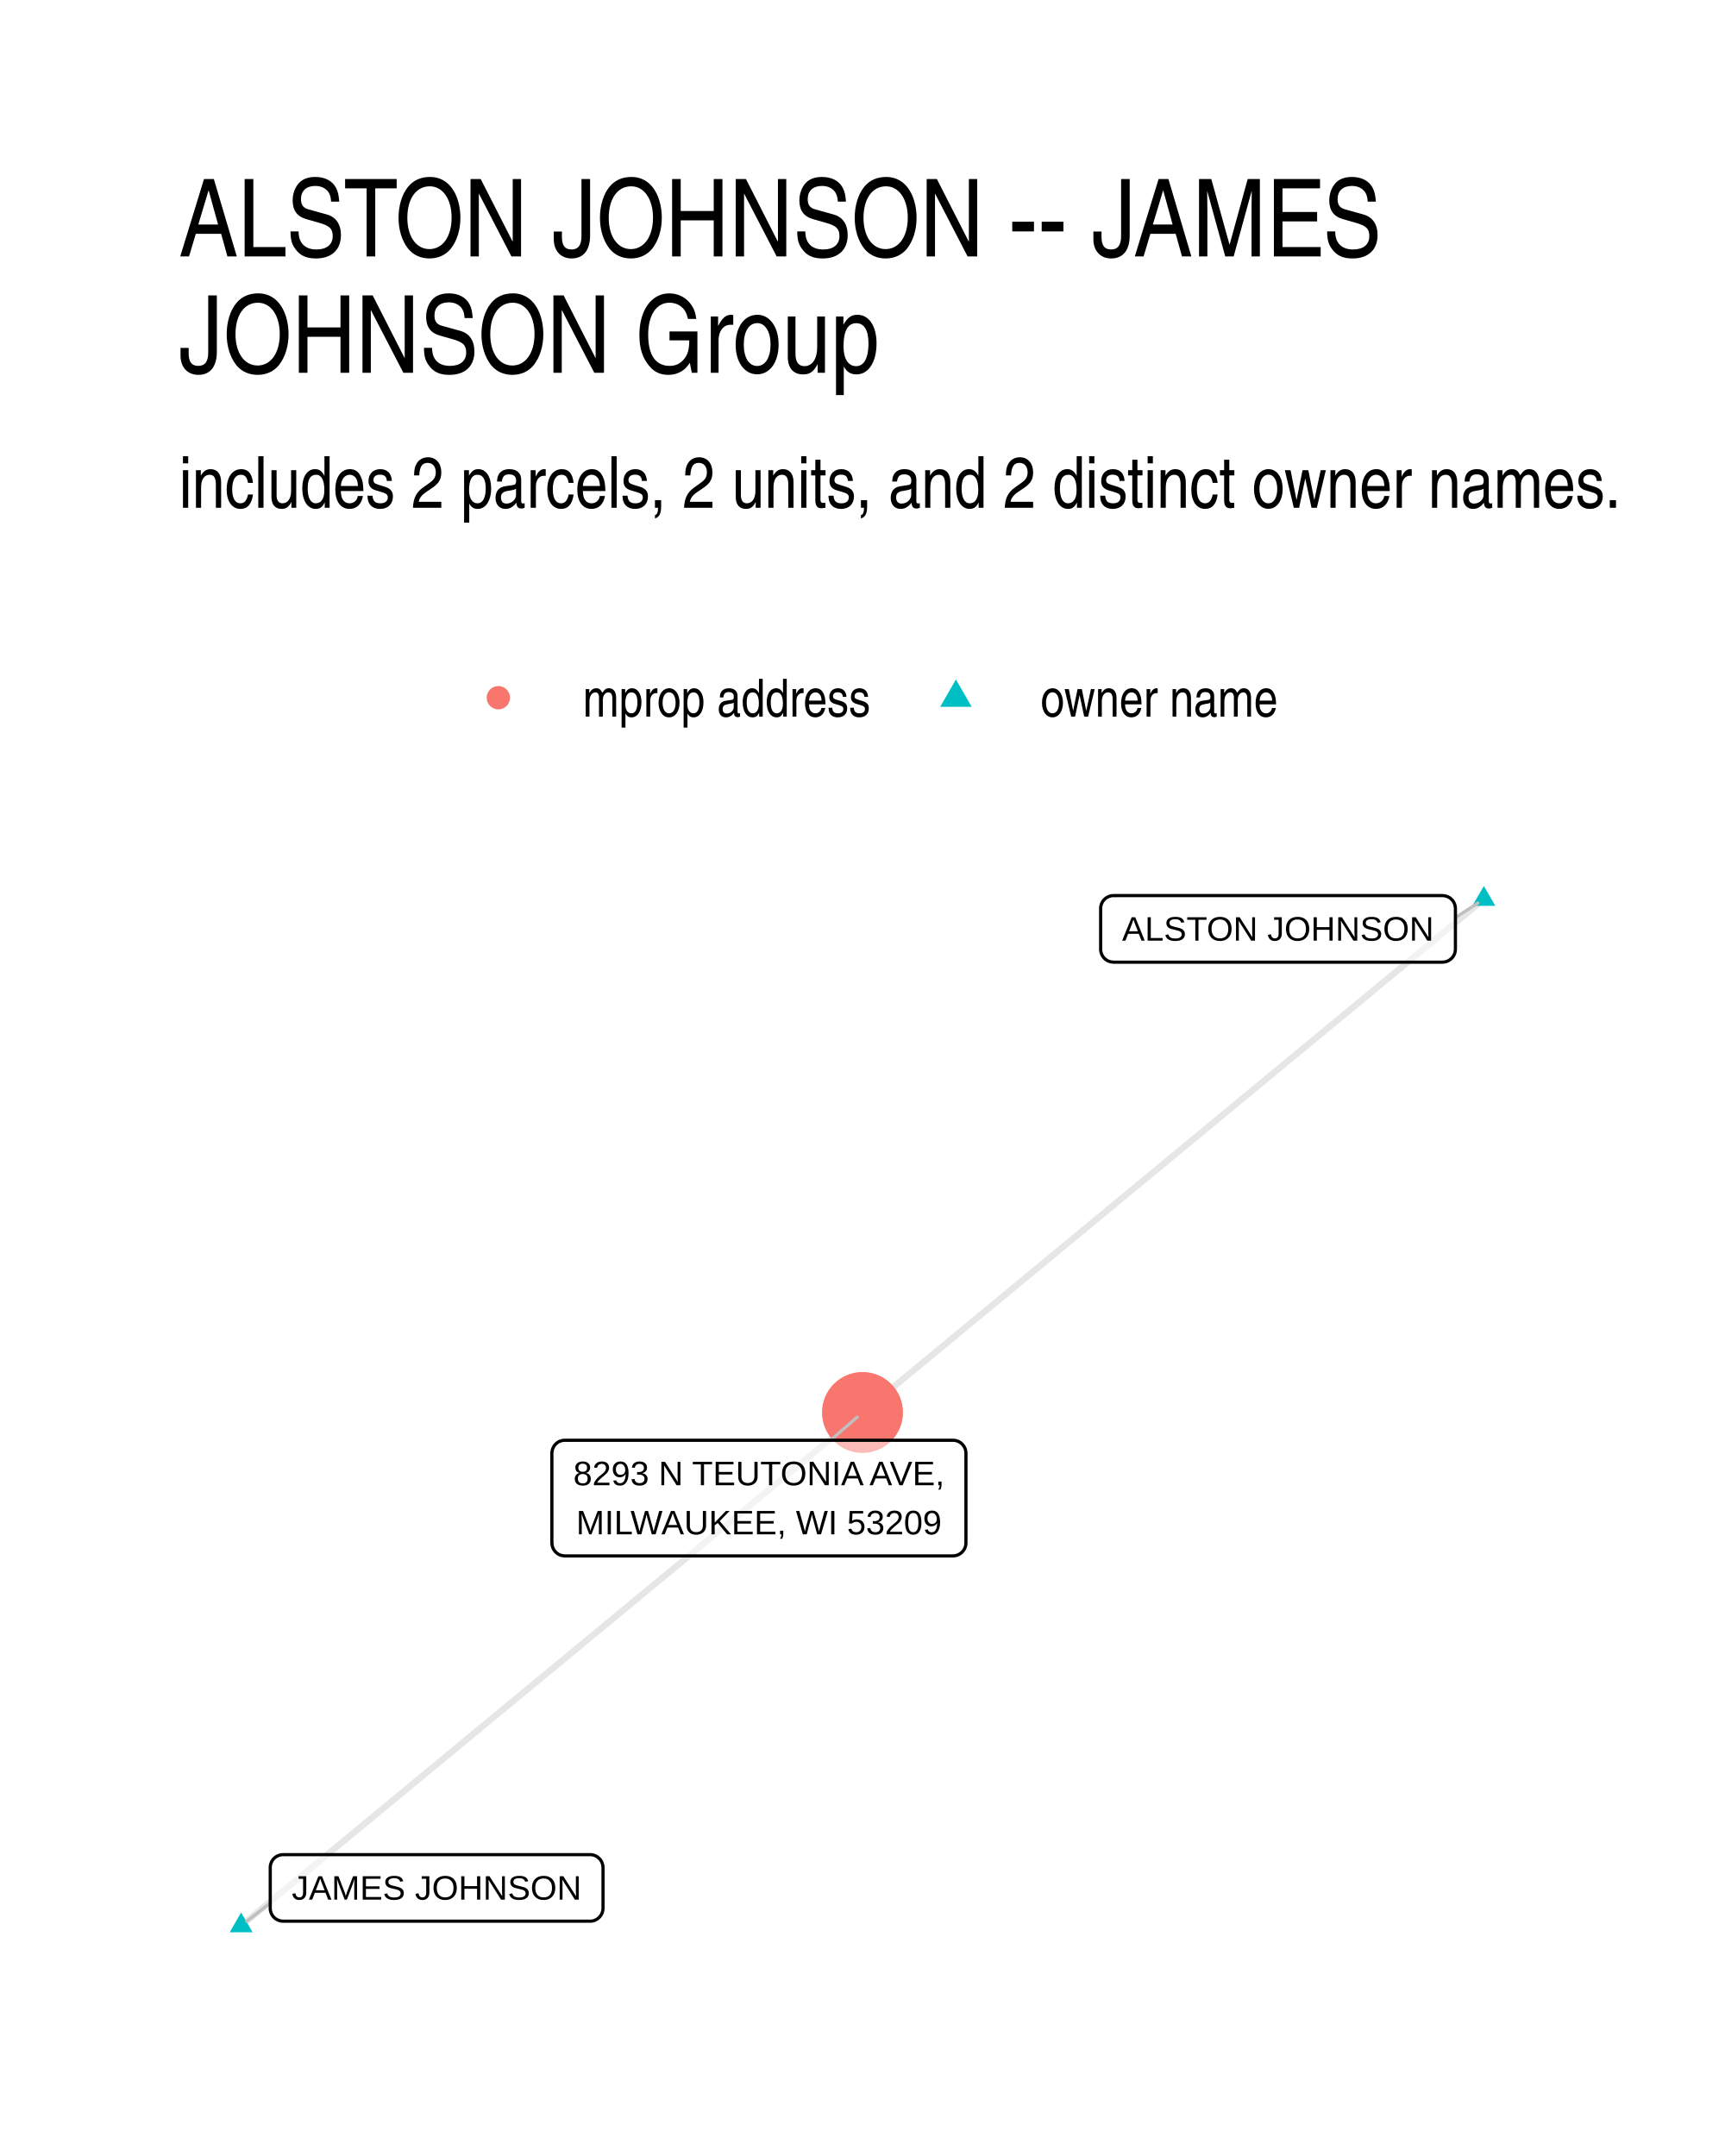
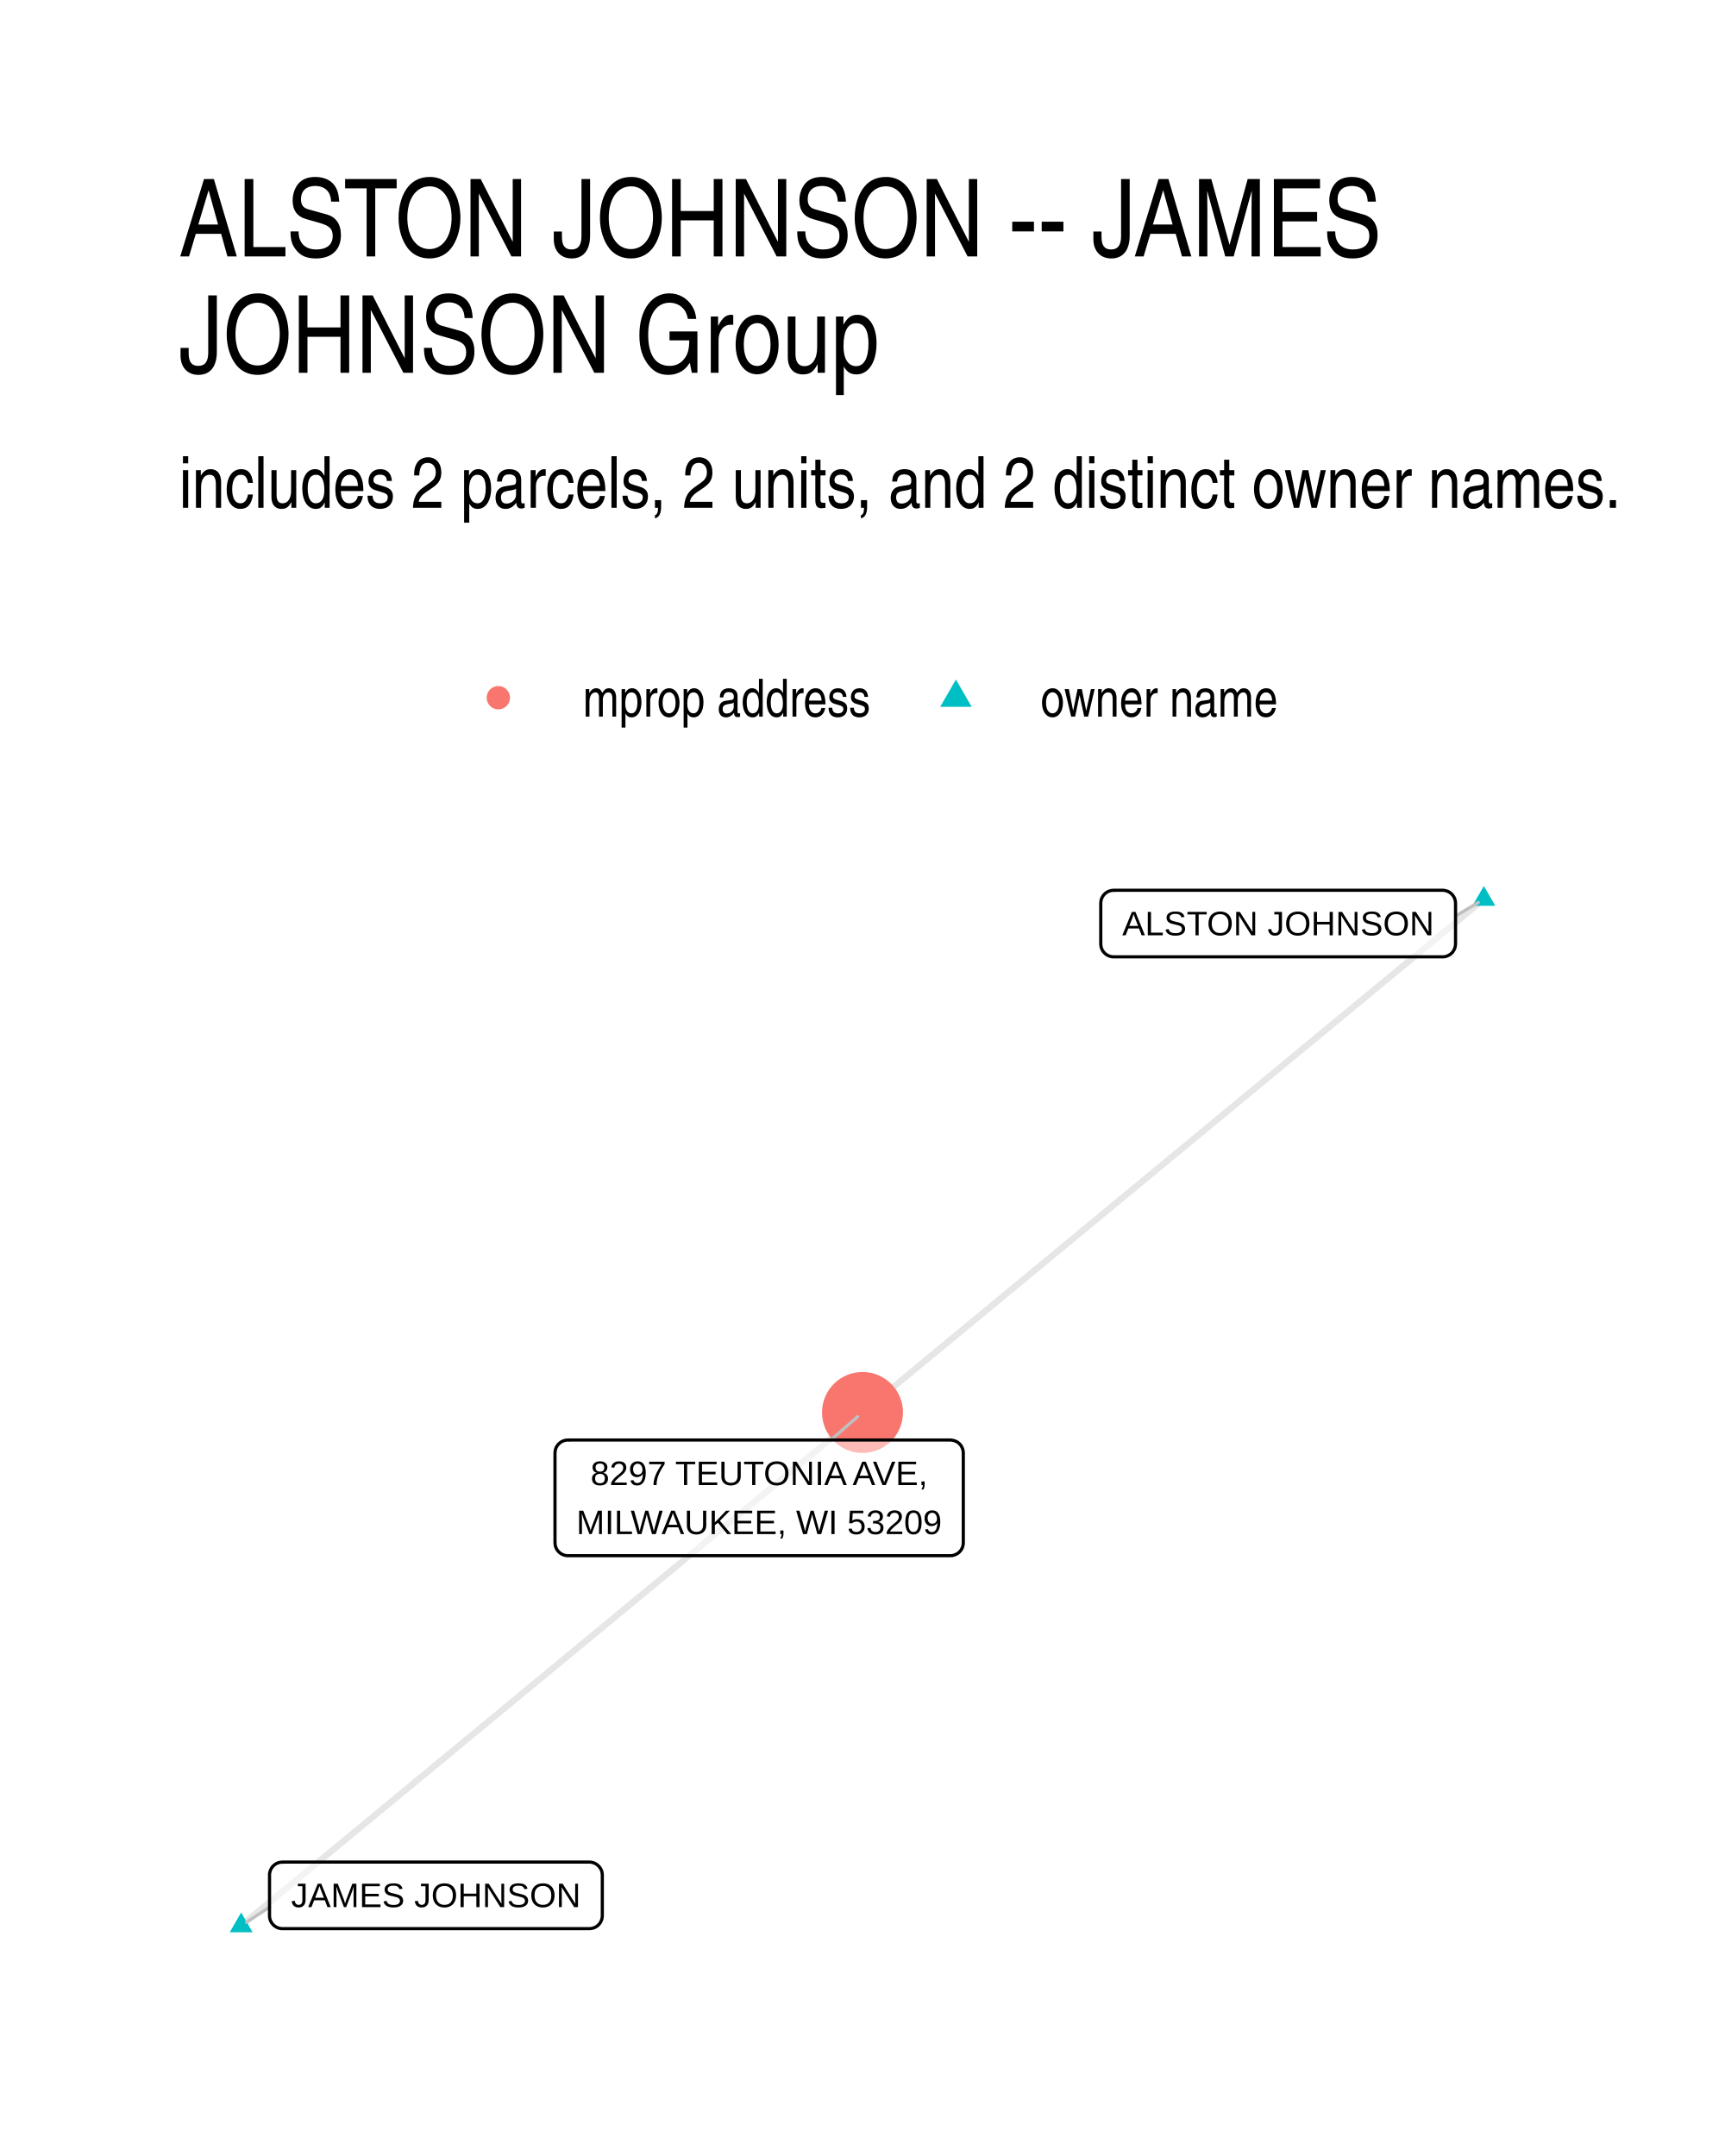
<svg xmlns="http://www.w3.org/2000/svg" width="384" height="480" viewBox="0 0 288 360">
  <g class="svglite">
    <defs>
      <style>.svglite line,.svglite polyline,.svglite polygon,.svglite path,.svglite circle{fill:none;stroke:#000000;stroke-linecap:round;stroke-linejoin:round;stroke-miterlimit:10.00}.svglite text{white-space:pre}.svglite g.glyphgroup path{fill:inherit;stroke:none}</style>
    </defs>
    <rect width="100%" height="100%" style="stroke-linecap:round;stroke-linejoin:round;stroke-miterlimit:10.00;stroke:none;fill:#FFFFFF" />
    <defs>
      <clipPath id="cpMC4wMHwyODguMDB8MC4wMHwzNjAuMDA=">
        <path d="M0 0h288v360H0z" />
      </clipPath>
    </defs>
    <g clip-path="url(#cpMC4wMHwyODguMDB8MC4wMHwzNjAuMDA=)">
      <path d="M0 0h288v360H0z" style="stroke-width:1.07;stroke:none;fill:#FFFFFF" />
    </g>
    <defs>
      <clipPath id="cpMjkuODl8MjU4LjExfDE0MS41OHwzMzAuMTE=">
        <path d="M29.89 141.58h228.22v188.53H29.89z" />
      </clipPath>
    </defs>
    <g clip-path="url(#cpMjkuODl8MjU4LjExfDE0MS41OHwzMzAuMTE=)">
      <path d="m247.74 150.15-1.05.86-1.05.87-1.05.86-1.04.87-1.05.87-1.05.86-1.05.87-1.04.86-1.05.87-1.05.86-1.05.87-1.05.87-1.04.86-1.05.87-1.05.86-1.05.87-1.05.86-1.04.87-1.05.87-1.05.86-1.05.87-1.04.86-1.05.87-1.05.86-1.05.87-1.05.87-1.04.86-1.05.87-1.05.86-1.05.87-1.05.86-1.04.87-1.05.87-1.05.86-1.05.87-1.04.86-1.05.87-1.05.86-1.05.87-1.05.87-1.04.86-1.05.87-1.05.86-1.05.87-1.05.87-1.04.86-1.05.87-1.05.86-1.05.87-1.04.86-1.05.87-1.05.87-1.05.86-1.05.87-1.04.86-1.05.87-1.05.86-1.05.87-1.05.87-1.04.86-1.05.87-1.05.86-1.05.87-1.04.86-1.05.87-1.05.87-1.05.86-1.05.87-1.04.86-1.05.87-1.05.86-1.05.87-1.05.87-1.04.86-1.05.87-1.05.86-1.05.87-1.04.86-1.05.87-1.05.87-1.05.86-1.05.87-1.04.86-1.05.87-1.05.86-1.05.87-1.05.87-1.04.86-1.05.87-1.05.86-1.05.87-1.04.86-1.05.87-1.05.87-1.05.86-1.05.87-1.04.86-1.05.87-1.05.86M40.26 321.54l1.05-.86 1.05-.87 1.05-.86 1.04-.87 1.05-.87 1.05-.86 1.05-.87 1.04-.86 1.05-.87 1.05-.86 1.05-.87 1.05-.86 1.04-.87 1.05-.87 1.05-.86 1.05-.87 1.05-.86 1.04-.87 1.05-.86 1.05-.87 1.05-.86 1.04-.87 1.05-.86 1.05-.87 1.05-.87 1.05-.86 1.04-.87 1.05-.86 1.05-.87 1.05-.86 1.05-.87 1.04-.86 1.05-.87 1.05-.87 1.05-.86 1.04-.87 1.05-.86 1.05-.87 1.05-.86 1.05-.87 1.04-.86 1.05-.87 1.05-.87 1.05-.86 1.05-.87 1.04-.86 1.05-.87 1.05-.86 1.05-.87 1.05-.86 1.04-.87 1.05-.87 1.05-.86 1.05-.87 1.04-.86 1.05-.87 1.05-.86 1.05-.87 1.05-.86 1.04-.87 1.05-.87 1.05-.86 1.05-.87 1.05-.86 1.04-.87 1.05-.86 1.05-.87 1.05-.86 1.04-.87 1.05-.86 1.05-.87 1.05-.87 1.05-.86 1.04-.87 1.05-.86 1.05-.87 1.05-.86 1.05-.87 1.04-.86 1.05-.87 1.05-.87 1.05-.86 1.04-.87 1.05-.86 1.05-.87 1.05-.86 1.05-.87 1.04-.86 1.05-.87 1.05-.87 1.05-.86 1.05-.87 1.04-.86 1.05-.87 1.05-.86 1.05-.87 1.04-.86 1.05-.87 1.05-.87" style="stroke-width:1.07;stroke:#000000;stroke-opacity:0.10;stroke-linecap:butt" />
      <path d="m247.74 147.94 1.91 3.31h-3.83zM40.26 319.33l1.92 3.32h-3.83z" style="stroke-width:0.71;stroke:none;fill:#00BFC4" />
      <circle cx="144" cy="235.85" r="6.76" style="stroke-width:0.71;stroke:none;fill:#F8766D" />
-       <path d="m242.99 153.22 3.75-2.43M45.12 317.76l-3.93 3.06m97.48-80.33 4.45-3.87" style="stroke-width:0.53;stroke:#BFBFBF" />
-       <path d="M185.92 160.66h54.91l-.09-.01.35-.01.34-.07.32-.12.31-.18.26-.22.24-.26.18-.29.14-.32.08-.34.03-.34h0v-6.8h0l-.03-.35-.08-.33-.14-.32-.18-.3-.24-.26-.26-.22-.31-.17-.32-.12-.34-.07-.26-.02h-54.91l.26.02-.35-.02-.34.04-.34.1-.31.15-.29.2-.25.24-.21.28-.16.3-.11.33-.06.35v6.97-.18.35l.06.34.11.33.16.31.21.28.25.24.29.2.31.15.34.09.34.04z" style="stroke-width:0.53;fill:#FFFFFF;fill-opacity:0.50" />
-       <text x="213.37" y="157.06" lengthAdjust="spacingAndGlyphs" style="font-size:5.69px;font-family:&quot;Liberation Sans&quot;" text-anchor="middle" textLength="52.03">ALSTON JOHNSON</text>
-       <path d="M47.28 320.79h51.24-.09l.35-.01.34-.07.32-.13.3-.17.27-.22.23-.26.19-.29.13-.32.09-.34.03-.35h0v-6.79h0l-.03-.35-.09-.34-.13-.32-.19-.29-.23-.26-.27-.22-.3-.18-.32-.12-.34-.07-.26-.01H47.28l.26.01-.35-.01-.35.04-.33.1-.31.14-.29.2-.25.24-.21.28-.16.31-.11.33-.06.34v6.97-.17.35l.06.34.11.33.16.31.21.27.25.25.29.19.31.15.33.1.35.04z" style="stroke-width:0.53;fill:#FFFFFF;fill-opacity:0.50" />
-       <text x="72.9" y="317.19" lengthAdjust="spacingAndGlyphs" style="font-size:5.69px;font-family:&quot;Liberation Sans&quot;" text-anchor="middle" textLength="48.36">JAMES JOHNSON</text>
-       <path d="M94.3 259.8h64.81l-.09-.01.35-.01.34-.07.32-.12.3-.18.27-.22.23-.26.19-.29.14-.32.08-.34.03-.34h0v-14.99h0l-.03-.35-.08-.34-.14-.32-.19-.29-.23-.26-.27-.22-.3-.18-.32-.12-.34-.07-.26-.01H94.3l.27.01-.35-.01-.35.04-.33.1-.32.14-.28.2-.25.24-.21.28-.16.31-.11.33-.06.34-.01.18v14.99l.01-.18v.35l.06.34.11.33.16.31.21.28.25.24.28.2.32.15.33.09.35.04z" style="stroke-width:0.53;fill:#FFFFFF;fill-opacity:0.50" />
-       <text x="126.71" y="248" lengthAdjust="spacingAndGlyphs" style="font-size:5.69px;font-family:&quot;Liberation Sans&quot;" text-anchor="middle" textLength="61.92">8293 N TEUTONIA AVE,</text>
-       <text x="126.71" y="256.2" lengthAdjust="spacingAndGlyphs" style="font-size:5.69px;font-family:&quot;Liberation Sans&quot;" text-anchor="middle" textLength="60.97">MILWAUKEE, WI 53209</text>
+       <path d="m243.01 152.96 3.81-2.27M45 318.45l-3.85 2.51m97.56-80.51 4.48-3.9" style="stroke-width:0.53;stroke:#BFBFBF" />
+       <path d="M185.94 159.77h54.91-.09l.35-.01.34-.07.33-.13.3-.17.27-.22.23-.26.18-.3.14-.31.08-.34.03-.35h0v-6.8h0l-.03-.34-.08-.34-.14-.32-.18-.29-.23-.26-.27-.22-.3-.18-.33-.12-.34-.07-.26-.02h-54.91l.26.02-.35-.01-.34.04-.34.09-.31.15-.29.2-.25.24-.21.28-.16.31-.11.33-.05.34-.01.17v6.8l.01-.17v.34l.05.35.11.33.16.31.21.27.25.24.29.2.31.15.34.1.34.04z" style="stroke-width:0.53;fill:#FFFFFF;fill-opacity:0.50" />
+       <text x="213.4" y="156.17" lengthAdjust="spacingAndGlyphs" style="font-size:5.69px;font-family:&quot;Liberation Sans&quot;" text-anchor="middle" textLength="52.03">ALSTON JOHNSON</text>
+       <path d="M47.16 322.04H98.4h-.09l.35-.02.34-.07.32-.12.3-.17.27-.22.23-.26.19-.3.14-.32.08-.33.03-.35h0v-6.8h0l-.03-.34-.08-.34-.14-.32-.19-.29-.23-.26-.27-.22-.3-.18-.32-.12-.34-.07-.26-.02H47.16l.26.02-.35-.01-.34.04-.34.09-.31.15-.29.2-.25.24-.21.28-.16.31-.11.33-.06.34v6.97-.17.34l.06.35.11.33.16.3.21.28.25.24.29.2.31.15.34.1.34.04z" style="stroke-width:0.53;fill:#FFFFFF;fill-opacity:0.50" />
+       <text x="72.78" y="318.44" lengthAdjust="spacingAndGlyphs" style="font-size:5.69px;font-family:&quot;Liberation Sans&quot;" text-anchor="middle" textLength="48.36">JAMES JOHNSON</text>
+       <path d="M94.82 259.76h63.85-.09l.35-.01.34-.07.32-.13.31-.17.26-.22.24-.26.18-.29.14-.32.08-.34.03-.35h0v-14.99h0l-.03-.35-.08-.33-.14-.32-.18-.3-.24-.26-.26-.22-.31-.17-.32-.12-.34-.07-.26-.02H94.82l.26.02-.35-.02-.34.04-.34.1-.31.15-.29.2-.25.24-.21.28-.16.3-.11.33-.05.35-.01.17v14.99l.01-.17v.35l.05.34.11.33.16.31.21.27.25.24.29.2.31.15.34.1.34.04z" style="stroke-width:0.53;fill:#FFFFFF;fill-opacity:0.50" />
+       <text x="126.74" y="247.97" lengthAdjust="spacingAndGlyphs" style="font-size:5.69px;font-family:&quot;Liberation Sans&quot;" text-anchor="middle" textLength="56.23">8297 TEUTONIA AVE,</text>
+       <text x="126.74" y="256.16" lengthAdjust="spacingAndGlyphs" style="font-size:5.69px;font-family:&quot;Liberation Sans&quot;" text-anchor="middle" textLength="60.97">MILWAUKEE, WI 53209</text>
    </g>
    <g clip-path="url(#cpMC4wMHwyODguMDB8MC4wMHwzNjAuMDA=)">
      <circle cx="83.2" cy="116.5" r="1.95" style="stroke-width:0.71;stroke:none;fill:#F8766D" />
      <path d="m159.6 113.46 2.63 4.56h-5.26z" style="stroke-width:0.71;stroke:none;fill:#00BFC4" />
      <text x="97.32" y="119.66" lengthAdjust="spacingAndGlyphs" style="font-size:8.80px;font-weight:0;font-family:&quot;Nimbus Sans Narrow&quot;" textLength="48.16">mprop address</text>
      <text x="173.72" y="119.66" lengthAdjust="spacingAndGlyphs" style="font-size:8.80px;font-weight:0;font-family:&quot;Nimbus Sans Narrow&quot;" textLength="39.72">owner name</text>
      <text x="29.89" y="84.79" lengthAdjust="spacingAndGlyphs" style="font-size:12.00px;font-weight:0;font-family:&quot;Nimbus Sans Narrow&quot;" textLength="241.17">includes 2 parcels, 2 units, and 2 distinct owner names.</text>
      <text x="29.89" y="42.81" lengthAdjust="spacingAndGlyphs" style="font-size:18.00px;font-weight:0;font-family:&quot;Nimbus Sans Narrow&quot;" textLength="206.64">ALSTON JOHNSON -- JAMES</text>
      <text x="29.89" y="62.25" lengthAdjust="spacingAndGlyphs" style="font-size:18.00px;font-weight:0;font-family:&quot;Nimbus Sans Narrow&quot;" textLength="121.36">JOHNSON Group</text>
    </g>
  </g>
</svg>
